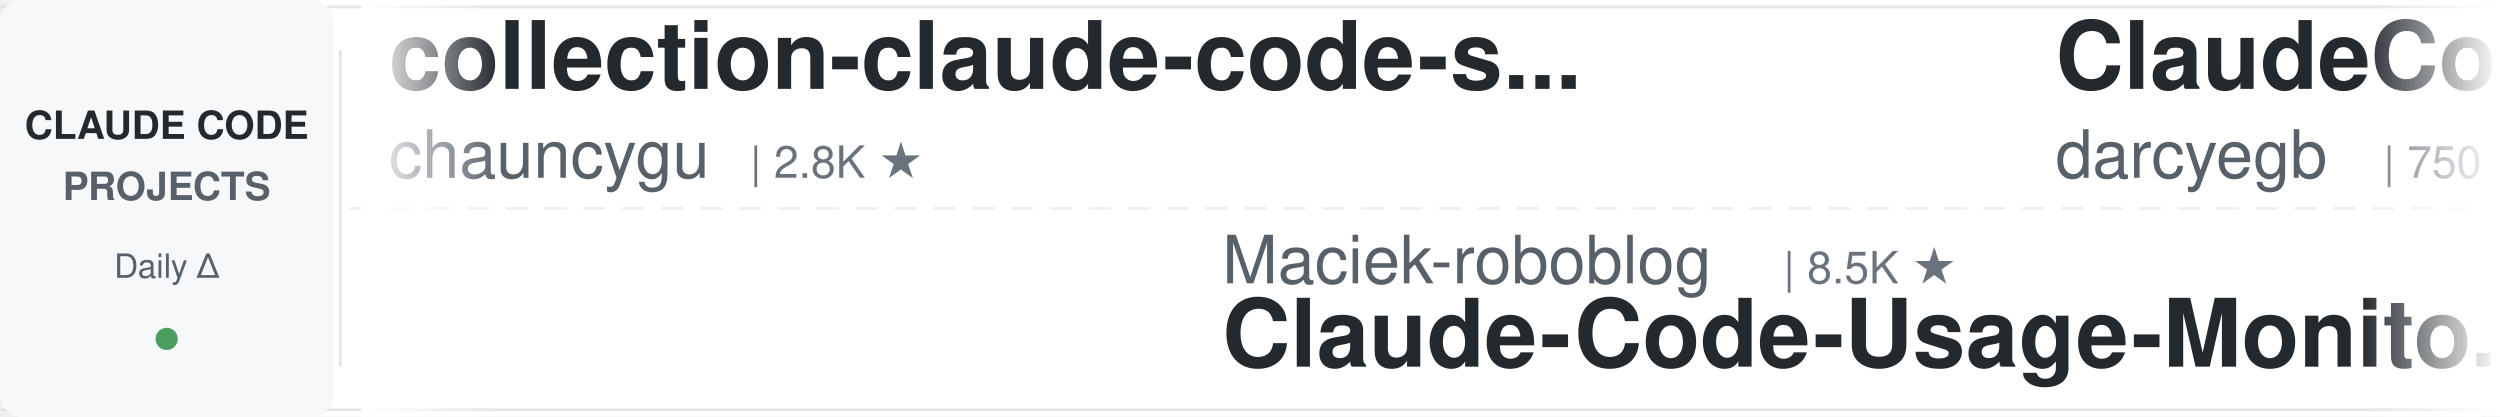
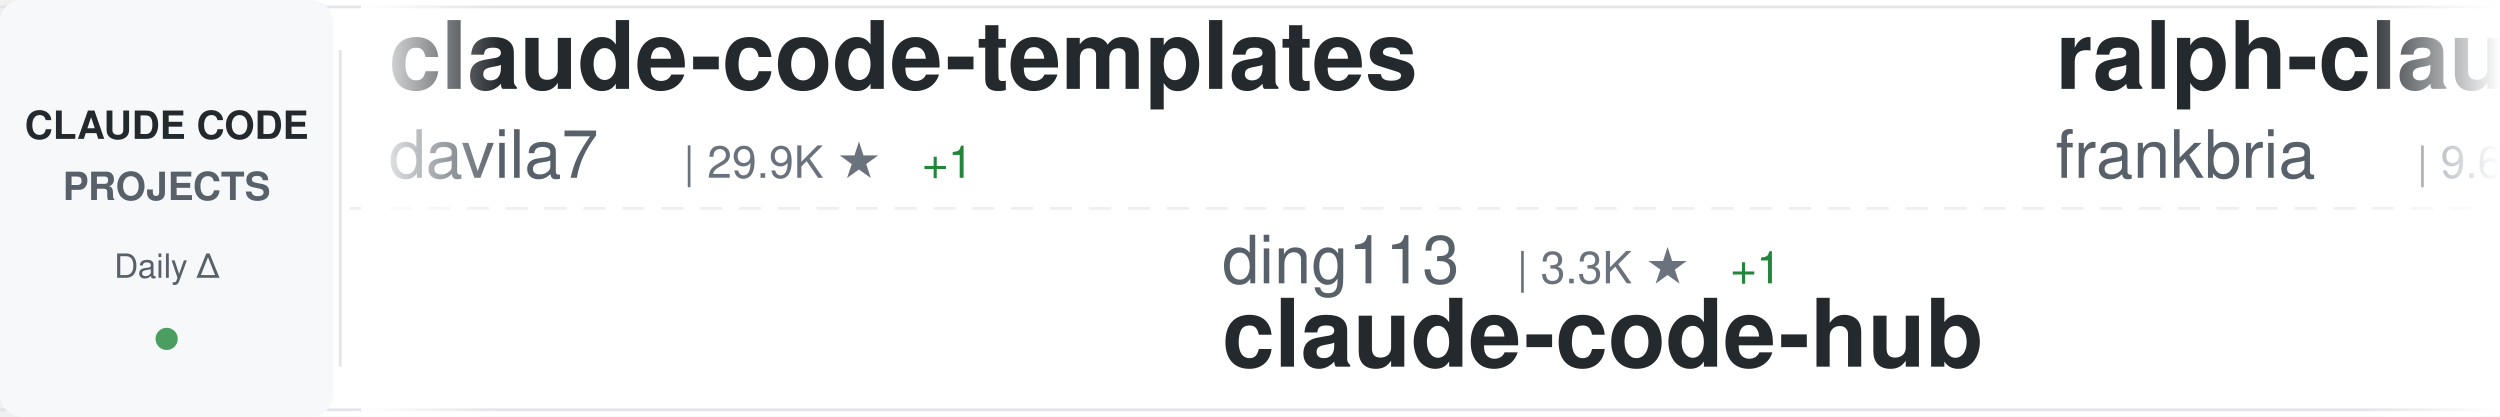
<svg xmlns="http://www.w3.org/2000/svg" width="900" height="150">
  <defs>
    <linearGradient id="awesomeLeftFade" x1="0%" y1="0%" x2="100%" y2="0%">
      <stop offset="0%" style="stop-color:#ffffff;stop-opacity:1" />
      <stop offset="100%" style="stop-color:#ffffff;stop-opacity:0" />
    </linearGradient>
    <linearGradient id="awesomeRightFade" x1="0%" y1="0%" x2="100%" y2="0%">
      <stop offset="0%" style="stop-color:#ffffff;stop-opacity:0" />
      <stop offset="100%" style="stop-color:#ffffff;stop-opacity:1" />
    </linearGradient>
  </defs>
  <rect width="900" height="150" fill="#ffffff" rx="8" />
  <rect x="0" y="2" width="900" height="1" fill="#e1e4e8" />
  <rect x="0" y="147" width="900" height="1" fill="#e1e4e8" />
  <line x1="0" y1="75" x2="900" y2="75" stroke="#e1e4e8" stroke-width="1" stroke-dasharray="8 6" opacity="0.6" />
  <rect x="0" y="0" width="120" height="150" fill="#f6f8fa" rx="8" />
  <text x="60" y="50" font-family="-apple-system, BlinkMacSystemFont, 'Segoe UI', Helvetica, Arial, sans-serif" font-size="14" font-weight="600" fill="#24292e" text-anchor="middle">CLAUDE CODE</text>
  <text x="60" y="72" font-family="-apple-system, BlinkMacSystemFont, 'Segoe UI', Helvetica, Arial, sans-serif" font-size="14" font-weight="600" fill="#586069" text-anchor="middle">PROJECTS</text>
  <text x="60" y="100" font-family="-apple-system, BlinkMacSystemFont, 'Segoe UI', Helvetica, Arial, sans-serif" font-size="12" font-weight="500" fill="#586069" text-anchor="middle">Daily Δ</text>
  <circle cx="60" cy="122" r="4" fill="#22863a" opacity="0.8" />
  <rect x="122" y="18" width="1" height="114" fill="#e1e4e8" />
  <clipPath id="awesomeTickerClip">
    <rect x="130" y="0" width="770" height="150" />
  </clipPath>
  <g clip-path="url(#awesomeTickerClip)">
    <g id="awesomeTickerItems">
      <animateTransform attributeName="transform" attributeType="XML" type="translate" from="0 0" to="-3000 0" dur="54s" repeatCount="indefinite" />
      <g transform="translate(0, 0)">
-         <text x="140" y="32" font-family="-apple-system, BlinkMacSystemFont, 'Segoe UI', Helvetica, Arial, sans-serif" font-size="34" font-weight="600" fill="#24292e">collection-claude-code-s...</text>
-         <text x="140" y="64" font-family="-apple-system, BlinkMacSystemFont, 'Segoe UI', Helvetica, Arial, sans-serif" font-size="24" font-weight="400" fill="#586069">chauncygu</text>
-         <text x="270" y="64" font-family="-apple-system, BlinkMacSystemFont, 'Segoe UI', Helvetica, Arial, sans-serif" font-size="16" font-weight="500" fill="#6a737d">| 2.8K ★</text>
+         <text x="140" y="32" font-family="-apple-system, BlinkMacSystemFont, 'Segoe UI', Helvetica, Arial, sans-serif" font-size="34" font-weight="600" fill="#24292e">claude-code-templates</text>
+         <text x="140" y="64" font-family="-apple-system, BlinkMacSystemFont, 'Segoe UI', Helvetica, Arial, sans-serif" font-size="24" font-weight="400" fill="#586069">davila7</text>
+         <text x="246" y="64" font-family="-apple-system, BlinkMacSystemFont, 'Segoe UI', Helvetica, Arial, sans-serif" font-size="16" font-weight="500" fill="#6a737d">| 29.9K ★</text>
+         <text x="332" y="64" font-family="-apple-system, BlinkMacSystemFont, 'Segoe UI', Helvetica, Arial, sans-serif" font-size="16" font-weight="500" fill="#22863a"> +1</text>
      </g>
      <g transform="translate(300, 0)">
-         <text x="140" y="102" font-family="-apple-system, BlinkMacSystemFont, 'Segoe UI', Helvetica, Arial, sans-serif" font-size="24" font-weight="400" fill="#586069">Maciek-roboblog</text>
-         <text x="342" y="102" font-family="-apple-system, BlinkMacSystemFont, 'Segoe UI', Helvetica, Arial, sans-serif" font-size="16" font-weight="500" fill="#6a737d">| 8.5K ★</text>
-         <text x="140" y="132" font-family="-apple-system, BlinkMacSystemFont, 'Segoe UI', Helvetica, Arial, sans-serif" font-size="34" font-weight="600" fill="#24292e">Claude-Code-Usage-Monito...</text>
+         <text x="140" y="102" font-family="-apple-system, BlinkMacSystemFont, 'Segoe UI', Helvetica, Arial, sans-serif" font-size="24" font-weight="400" fill="#586069">ding113</text>
+         <text x="246" y="102" font-family="-apple-system, BlinkMacSystemFont, 'Segoe UI', Helvetica, Arial, sans-serif" font-size="16" font-weight="500" fill="#6a737d">| 3.3K ★</text>
+         <text x="323" y="102" font-family="-apple-system, BlinkMacSystemFont, 'Segoe UI', Helvetica, Arial, sans-serif" font-size="16" font-weight="500" fill="#22863a"> +1</text>
+         <text x="140" y="132" font-family="-apple-system, BlinkMacSystemFont, 'Segoe UI', Helvetica, Arial, sans-serif" font-size="34" font-weight="600" fill="#24292e">claude-code-hub</text>
      </g>
      <g transform="translate(600, 0)">
-         <text x="140" y="32" font-family="-apple-system, BlinkMacSystemFont, 'Segoe UI', Helvetica, Arial, sans-serif" font-size="34" font-weight="600" fill="#24292e">ClaudeCodeAgents</text>
-         <text x="140" y="64" font-family="-apple-system, BlinkMacSystemFont, 'Segoe UI', Helvetica, Arial, sans-serif" font-size="24" font-weight="400" fill="#586069">darcyegb</text>
-         <text x="258" y="64" font-family="-apple-system, BlinkMacSystemFont, 'Segoe UI', Helvetica, Arial, sans-serif" font-size="16" font-weight="500" fill="#6a737d">| 750 ★</text>
+         <text x="140" y="32" font-family="-apple-system, BlinkMacSystemFont, 'Segoe UI', Helvetica, Arial, sans-serif" font-size="34" font-weight="600" fill="#24292e">ralph-claude-code</text>
+         <text x="140" y="64" font-family="-apple-system, BlinkMacSystemFont, 'Segoe UI', Helvetica, Arial, sans-serif" font-size="24" font-weight="400" fill="#586069">frankbria</text>
+         <text x="270" y="64" font-family="-apple-system, BlinkMacSystemFont, 'Segoe UI', Helvetica, Arial, sans-serif" font-size="16" font-weight="500" fill="#6a737d">| 9.6K ★</text>
+         <text x="347" y="64" font-family="-apple-system, BlinkMacSystemFont, 'Segoe UI', Helvetica, Arial, sans-serif" font-size="16" font-weight="500" fill="#22863a"> +1</text>
      </g>
      <g transform="translate(900, 0)">
-         <text x="140" y="102" font-family="-apple-system, BlinkMacSystemFont, 'Segoe UI', Helvetica, Arial, sans-serif" font-size="24" font-weight="400" fill="#586069">SeemSeam</text>
-         <text x="258" y="102" font-family="-apple-system, BlinkMacSystemFont, 'Segoe UI', Helvetica, Arial, sans-serif" font-size="16" font-weight="500" fill="#6a737d">| 3.3K ★</text>
-         <text x="335" y="102" font-family="-apple-system, BlinkMacSystemFont, 'Segoe UI', Helvetica, Arial, sans-serif" font-size="16" font-weight="500" fill="#22863a"> +2</text>
-         <text x="140" y="132" font-family="-apple-system, BlinkMacSystemFont, 'Segoe UI', Helvetica, Arial, sans-serif" font-size="34" font-weight="600" fill="#24292e">claude_codex_bridge</text>
+         <text x="140" y="102" font-family="-apple-system, BlinkMacSystemFont, 'Segoe UI', Helvetica, Arial, sans-serif" font-size="24" font-weight="400" fill="#586069">oboard</text>
+         <text x="234" y="102" font-family="-apple-system, BlinkMacSystemFont, 'Segoe UI', Helvetica, Arial, sans-serif" font-size="16" font-weight="500" fill="#6a737d">| 3.3K ★</text>
+         <text x="140" y="132" font-family="-apple-system, BlinkMacSystemFont, 'Segoe UI', Helvetica, Arial, sans-serif" font-size="34" font-weight="600" fill="#24292e">claude-code-rev</text>
      </g>
      <g transform="translate(1200, 0)">
-         <text x="140" y="32" font-family="-apple-system, BlinkMacSystemFont, 'Segoe UI', Helvetica, Arial, sans-serif" font-size="34" font-weight="600" fill="#24292e">claude-code-analysis</text>
-         <text x="140" y="64" font-family="-apple-system, BlinkMacSystemFont, 'Segoe UI', Helvetica, Arial, sans-serif" font-size="24" font-weight="400" fill="#586069">liuup</text>
-         <text x="222" y="64" font-family="-apple-system, BlinkMacSystemFont, 'Segoe UI', Helvetica, Arial, sans-serif" font-size="16" font-weight="500" fill="#6a737d">| 3.6K ★</text>
+         <text x="140" y="32" font-family="-apple-system, BlinkMacSystemFont, 'Segoe UI', Helvetica, Arial, sans-serif" font-size="34" font-weight="600" fill="#24292e">claude_code_src</text>
+         <text x="140" y="64" font-family="-apple-system, BlinkMacSystemFont, 'Segoe UI', Helvetica, Arial, sans-serif" font-size="24" font-weight="400" fill="#586069">ponponon</text>
+         <text x="258" y="64" font-family="-apple-system, BlinkMacSystemFont, 'Segoe UI', Helvetica, Arial, sans-serif" font-size="16" font-weight="500" fill="#6a737d">| 2.3K ★</text>
      </g>
      <g transform="translate(1500, 0)">
-         <text x="140" y="102" font-family="-apple-system, BlinkMacSystemFont, 'Segoe UI', Helvetica, Arial, sans-serif" font-size="24" font-weight="400" fill="#586069">Pimzino</text>
-         <text x="246" y="102" font-family="-apple-system, BlinkMacSystemFont, 'Segoe UI', Helvetica, Arial, sans-serif" font-size="16" font-weight="500" fill="#6a737d">| 3.8K ★</text>
-         <text x="140" y="132" font-family="-apple-system, BlinkMacSystemFont, 'Segoe UI', Helvetica, Arial, sans-serif" font-size="34" font-weight="600" fill="#24292e">claude-code-spec-workflo...</text>
+         <text x="140" y="102" font-family="-apple-system, BlinkMacSystemFont, 'Segoe UI', Helvetica, Arial, sans-serif" font-size="24" font-weight="400" fill="#586069">darcyegb</text>
+         <text x="258" y="102" font-family="-apple-system, BlinkMacSystemFont, 'Segoe UI', Helvetica, Arial, sans-serif" font-size="16" font-weight="500" fill="#6a737d">| 750 ★</text>
+         <text x="140" y="132" font-family="-apple-system, BlinkMacSystemFont, 'Segoe UI', Helvetica, Arial, sans-serif" font-size="34" font-weight="600" fill="#24292e">ClaudeCodeAgents</text>
      </g>
      <g transform="translate(1800, 0)">
-         <text x="140" y="32" font-family="-apple-system, BlinkMacSystemFont, 'Segoe UI', Helvetica, Arial, sans-serif" font-size="34" font-weight="600" fill="#24292e">claude-code-security-rev...</text>
-         <text x="140" y="64" font-family="-apple-system, BlinkMacSystemFont, 'Segoe UI', Helvetica, Arial, sans-serif" font-size="24" font-weight="400" fill="#586069">anthropics</text>
-         <text x="282" y="64" font-family="-apple-system, BlinkMacSystemFont, 'Segoe UI', Helvetica, Arial, sans-serif" font-size="16" font-weight="500" fill="#6a737d">| 5.6K ★</text>
-         <text x="359" y="64" font-family="-apple-system, BlinkMacSystemFont, 'Segoe UI', Helvetica, Arial, sans-serif" font-size="16" font-weight="500" fill="#22863a"> +1</text>
+         <text x="140" y="32" font-family="-apple-system, BlinkMacSystemFont, 'Segoe UI', Helvetica, Arial, sans-serif" font-size="34" font-weight="600" fill="#24292e">claude-code-prompts</text>
+         <text x="140" y="64" font-family="-apple-system, BlinkMacSystemFont, 'Segoe UI', Helvetica, Arial, sans-serif" font-size="24" font-weight="400" fill="#586069">repowise-dev</text>
+         <text x="306" y="64" font-family="-apple-system, BlinkMacSystemFont, 'Segoe UI', Helvetica, Arial, sans-serif" font-size="16" font-weight="500" fill="#6a737d">| 1.2K ★</text>
      </g>
      <g transform="translate(2100, 0)">
-         <text x="140" y="102" font-family="-apple-system, BlinkMacSystemFont, 'Segoe UI', Helvetica, Arial, sans-serif" font-size="24" font-weight="400" fill="#586069">huangserva</text>
-         <text x="282" y="102" font-family="-apple-system, BlinkMacSystemFont, 'Segoe UI', Helvetica, Arial, sans-serif" font-size="16" font-weight="500" fill="#6a737d">| 624 ★</text>
-         <text x="140" y="132" font-family="-apple-system, BlinkMacSystemFont, 'Segoe UI', Helvetica, Arial, sans-serif" font-size="34" font-weight="600" fill="#24292e">claude-code-cli</text>
+         <text x="140" y="102" font-family="-apple-system, BlinkMacSystemFont, 'Segoe UI', Helvetica, Arial, sans-serif" font-size="24" font-weight="400" fill="#586069">Chachamaru127</text>
+         <text x="318" y="102" font-family="-apple-system, BlinkMacSystemFont, 'Segoe UI', Helvetica, Arial, sans-serif" font-size="16" font-weight="500" fill="#6a737d">| 3.0K ★</text>
+         <text x="395" y="102" font-family="-apple-system, BlinkMacSystemFont, 'Segoe UI', Helvetica, Arial, sans-serif" font-size="16" font-weight="500" fill="#22863a"> +2</text>
+         <text x="140" y="132" font-family="-apple-system, BlinkMacSystemFont, 'Segoe UI', Helvetica, Arial, sans-serif" font-size="34" font-weight="600" fill="#24292e">claude-code-harness</text>
      </g>
      <g transform="translate(2400, 0)">
-         <text x="140" y="32" font-family="-apple-system, BlinkMacSystemFont, 'Segoe UI', Helvetica, Arial, sans-serif" font-size="34" font-weight="600" fill="#24292e">ClaudeCode</text>
-         <text x="140" y="64" font-family="-apple-system, BlinkMacSystemFont, 'Segoe UI', Helvetica, Arial, sans-serif" font-size="24" font-weight="400" fill="#586069">guanshan</text>
-         <text x="258" y="64" font-family="-apple-system, BlinkMacSystemFont, 'Segoe UI', Helvetica, Arial, sans-serif" font-size="16" font-weight="500" fill="#6a737d">| 61 ★</text>
+         <text x="140" y="32" font-family="-apple-system, BlinkMacSystemFont, 'Segoe UI', Helvetica, Arial, sans-serif" font-size="34" font-weight="600" fill="#24292e">claude-code-guide</text>
+         <text x="140" y="64" font-family="-apple-system, BlinkMacSystemFont, 'Segoe UI', Helvetica, Arial, sans-serif" font-size="24" font-weight="400" fill="#586069">Cranot</text>
+         <text x="234" y="64" font-family="-apple-system, BlinkMacSystemFont, 'Segoe UI', Helvetica, Arial, sans-serif" font-size="16" font-weight="500" fill="#6a737d">| 2.8K ★</text>
      </g>
      <g transform="translate(2700, 0)">
-         <text x="140" y="102" font-family="-apple-system, BlinkMacSystemFont, 'Segoe UI', Helvetica, Arial, sans-serif" font-size="24" font-weight="400" fill="#586069">musistudio</text>
-         <text x="282" y="102" font-family="-apple-system, BlinkMacSystemFont, 'Segoe UI', Helvetica, Arial, sans-serif" font-size="16" font-weight="500" fill="#6a737d">| 36.2K ★</text>
-         <text x="368" y="102" font-family="-apple-system, BlinkMacSystemFont, 'Segoe UI', Helvetica, Arial, sans-serif" font-size="16" font-weight="500" fill="#22863a"> +6</text>
-         <text x="140" y="132" font-family="-apple-system, BlinkMacSystemFont, 'Segoe UI', Helvetica, Arial, sans-serif" font-size="34" font-weight="600" fill="#24292e">claude-code-router</text>
+         <text x="140" y="102" font-family="-apple-system, BlinkMacSystemFont, 'Segoe UI', Helvetica, Arial, sans-serif" font-size="24" font-weight="400" fill="#586069">kodu-ai</text>
+         <text x="246" y="102" font-family="-apple-system, BlinkMacSystemFont, 'Segoe UI', Helvetica, Arial, sans-serif" font-size="16" font-weight="500" fill="#6a737d">| 5.3K ★</text>
+         <text x="140" y="132" font-family="-apple-system, BlinkMacSystemFont, 'Segoe UI', Helvetica, Arial, sans-serif" font-size="34" font-weight="600" fill="#24292e">claude-coder</text>
      </g>
      <g transform="translate(3000, 0)">
-         <text x="140" y="32" font-family="-apple-system, BlinkMacSystemFont, 'Segoe UI', Helvetica, Arial, sans-serif" font-size="34" font-weight="600" fill="#24292e">collection-claude-code-s...</text>
-         <text x="140" y="64" font-family="-apple-system, BlinkMacSystemFont, 'Segoe UI', Helvetica, Arial, sans-serif" font-size="24" font-weight="400" fill="#586069">chauncygu</text>
-         <text x="270" y="64" font-family="-apple-system, BlinkMacSystemFont, 'Segoe UI', Helvetica, Arial, sans-serif" font-size="16" font-weight="500" fill="#6a737d">| 2.8K ★</text>
+         <text x="140" y="32" font-family="-apple-system, BlinkMacSystemFont, 'Segoe UI', Helvetica, Arial, sans-serif" font-size="34" font-weight="600" fill="#24292e">claude-code-templates</text>
+         <text x="140" y="64" font-family="-apple-system, BlinkMacSystemFont, 'Segoe UI', Helvetica, Arial, sans-serif" font-size="24" font-weight="400" fill="#586069">davila7</text>
+         <text x="246" y="64" font-family="-apple-system, BlinkMacSystemFont, 'Segoe UI', Helvetica, Arial, sans-serif" font-size="16" font-weight="500" fill="#6a737d">| 29.9K ★</text>
+         <text x="332" y="64" font-family="-apple-system, BlinkMacSystemFont, 'Segoe UI', Helvetica, Arial, sans-serif" font-size="16" font-weight="500" fill="#22863a"> +1</text>
      </g>
      <g transform="translate(3300, 0)">
-         <text x="140" y="102" font-family="-apple-system, BlinkMacSystemFont, 'Segoe UI', Helvetica, Arial, sans-serif" font-size="24" font-weight="400" fill="#586069">Maciek-roboblog</text>
-         <text x="342" y="102" font-family="-apple-system, BlinkMacSystemFont, 'Segoe UI', Helvetica, Arial, sans-serif" font-size="16" font-weight="500" fill="#6a737d">| 8.5K ★</text>
-         <text x="140" y="132" font-family="-apple-system, BlinkMacSystemFont, 'Segoe UI', Helvetica, Arial, sans-serif" font-size="34" font-weight="600" fill="#24292e">Claude-Code-Usage-Monito...</text>
+         <text x="140" y="102" font-family="-apple-system, BlinkMacSystemFont, 'Segoe UI', Helvetica, Arial, sans-serif" font-size="24" font-weight="400" fill="#586069">ding113</text>
+         <text x="246" y="102" font-family="-apple-system, BlinkMacSystemFont, 'Segoe UI', Helvetica, Arial, sans-serif" font-size="16" font-weight="500" fill="#6a737d">| 3.3K ★</text>
+         <text x="323" y="102" font-family="-apple-system, BlinkMacSystemFont, 'Segoe UI', Helvetica, Arial, sans-serif" font-size="16" font-weight="500" fill="#22863a"> +1</text>
+         <text x="140" y="132" font-family="-apple-system, BlinkMacSystemFont, 'Segoe UI', Helvetica, Arial, sans-serif" font-size="34" font-weight="600" fill="#24292e">claude-code-hub</text>
      </g>
      <g transform="translate(3600, 0)">
-         <text x="140" y="32" font-family="-apple-system, BlinkMacSystemFont, 'Segoe UI', Helvetica, Arial, sans-serif" font-size="34" font-weight="600" fill="#24292e">ClaudeCodeAgents</text>
-         <text x="140" y="64" font-family="-apple-system, BlinkMacSystemFont, 'Segoe UI', Helvetica, Arial, sans-serif" font-size="24" font-weight="400" fill="#586069">darcyegb</text>
-         <text x="258" y="64" font-family="-apple-system, BlinkMacSystemFont, 'Segoe UI', Helvetica, Arial, sans-serif" font-size="16" font-weight="500" fill="#6a737d">| 750 ★</text>
+         <text x="140" y="32" font-family="-apple-system, BlinkMacSystemFont, 'Segoe UI', Helvetica, Arial, sans-serif" font-size="34" font-weight="600" fill="#24292e">ralph-claude-code</text>
+         <text x="140" y="64" font-family="-apple-system, BlinkMacSystemFont, 'Segoe UI', Helvetica, Arial, sans-serif" font-size="24" font-weight="400" fill="#586069">frankbria</text>
+         <text x="270" y="64" font-family="-apple-system, BlinkMacSystemFont, 'Segoe UI', Helvetica, Arial, sans-serif" font-size="16" font-weight="500" fill="#6a737d">| 9.6K ★</text>
+         <text x="347" y="64" font-family="-apple-system, BlinkMacSystemFont, 'Segoe UI', Helvetica, Arial, sans-serif" font-size="16" font-weight="500" fill="#22863a"> +1</text>
      </g>
      <g transform="translate(3900, 0)">
-         <text x="140" y="102" font-family="-apple-system, BlinkMacSystemFont, 'Segoe UI', Helvetica, Arial, sans-serif" font-size="24" font-weight="400" fill="#586069">SeemSeam</text>
-         <text x="258" y="102" font-family="-apple-system, BlinkMacSystemFont, 'Segoe UI', Helvetica, Arial, sans-serif" font-size="16" font-weight="500" fill="#6a737d">| 3.3K ★</text>
-         <text x="335" y="102" font-family="-apple-system, BlinkMacSystemFont, 'Segoe UI', Helvetica, Arial, sans-serif" font-size="16" font-weight="500" fill="#22863a"> +2</text>
-         <text x="140" y="132" font-family="-apple-system, BlinkMacSystemFont, 'Segoe UI', Helvetica, Arial, sans-serif" font-size="34" font-weight="600" fill="#24292e">claude_codex_bridge</text>
+         <text x="140" y="102" font-family="-apple-system, BlinkMacSystemFont, 'Segoe UI', Helvetica, Arial, sans-serif" font-size="24" font-weight="400" fill="#586069">oboard</text>
+         <text x="234" y="102" font-family="-apple-system, BlinkMacSystemFont, 'Segoe UI', Helvetica, Arial, sans-serif" font-size="16" font-weight="500" fill="#6a737d">| 3.3K ★</text>
+         <text x="140" y="132" font-family="-apple-system, BlinkMacSystemFont, 'Segoe UI', Helvetica, Arial, sans-serif" font-size="34" font-weight="600" fill="#24292e">claude-code-rev</text>
      </g>
    </g>
  </g>
  <rect x="130" y="0" width="50" height="150" fill="url(#awesomeLeftFade)" />
  <rect x="850" y="0" width="50" height="150" fill="url(#awesomeRightFade)" />
</svg>
